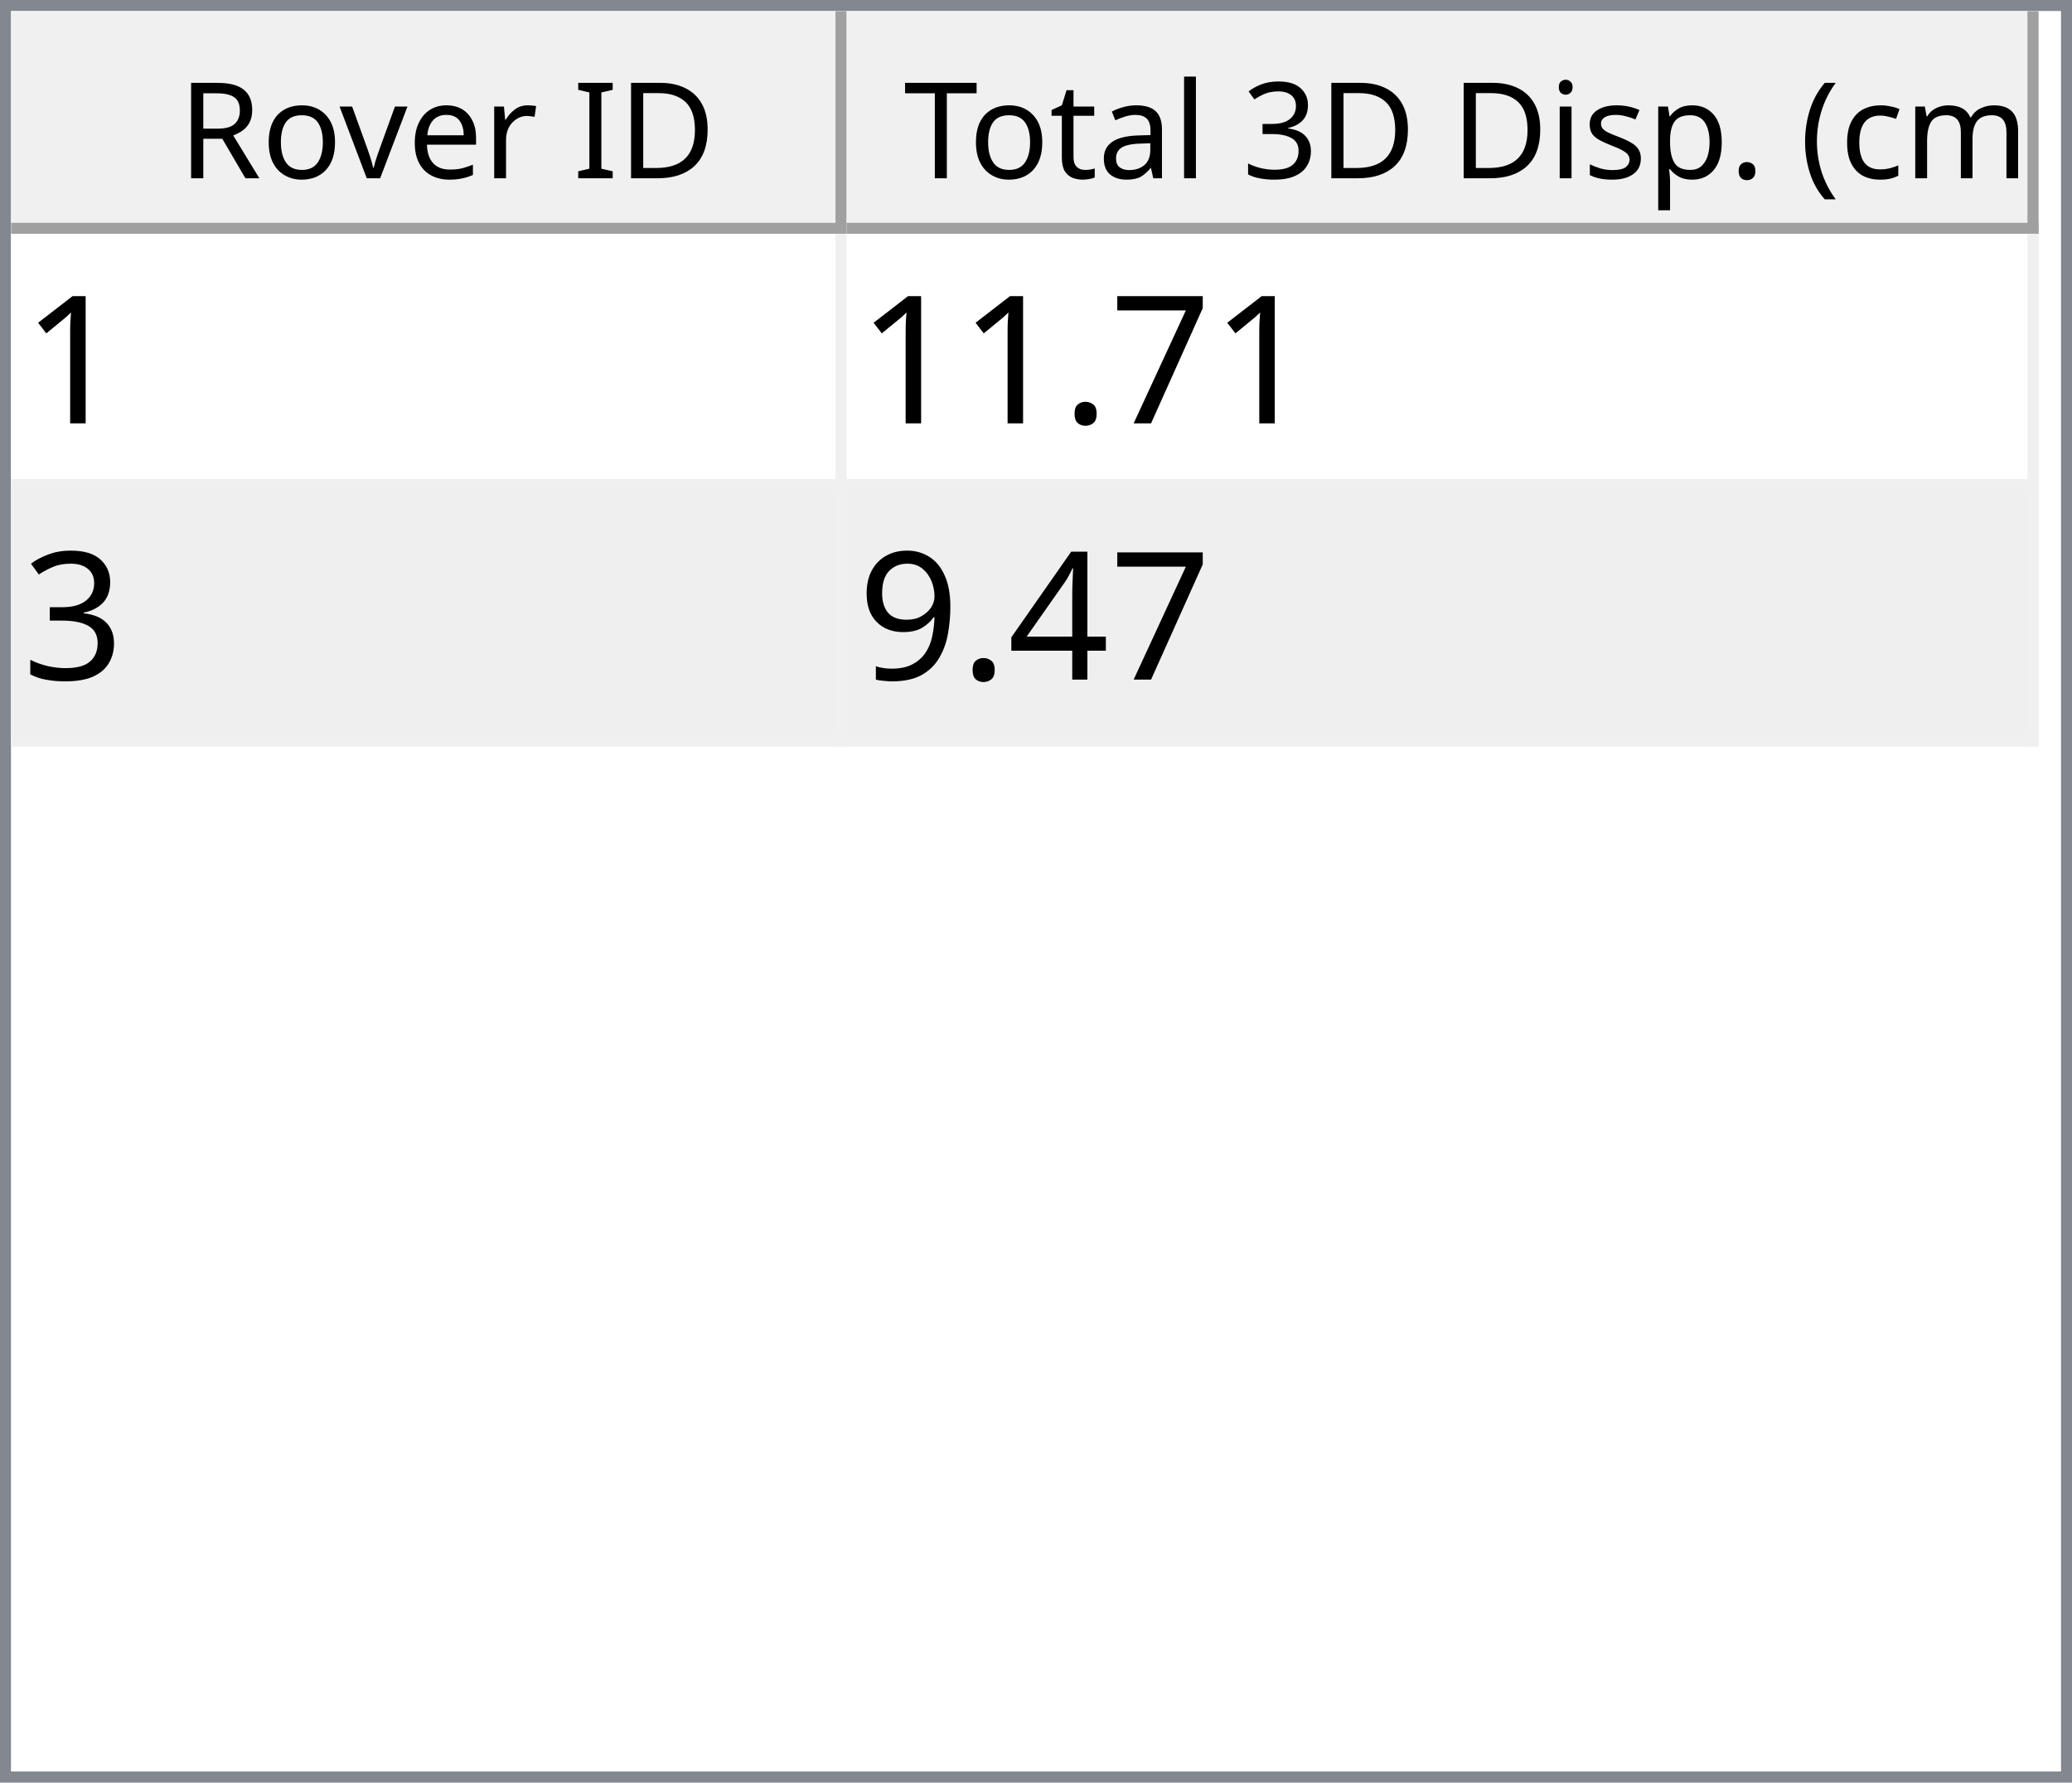
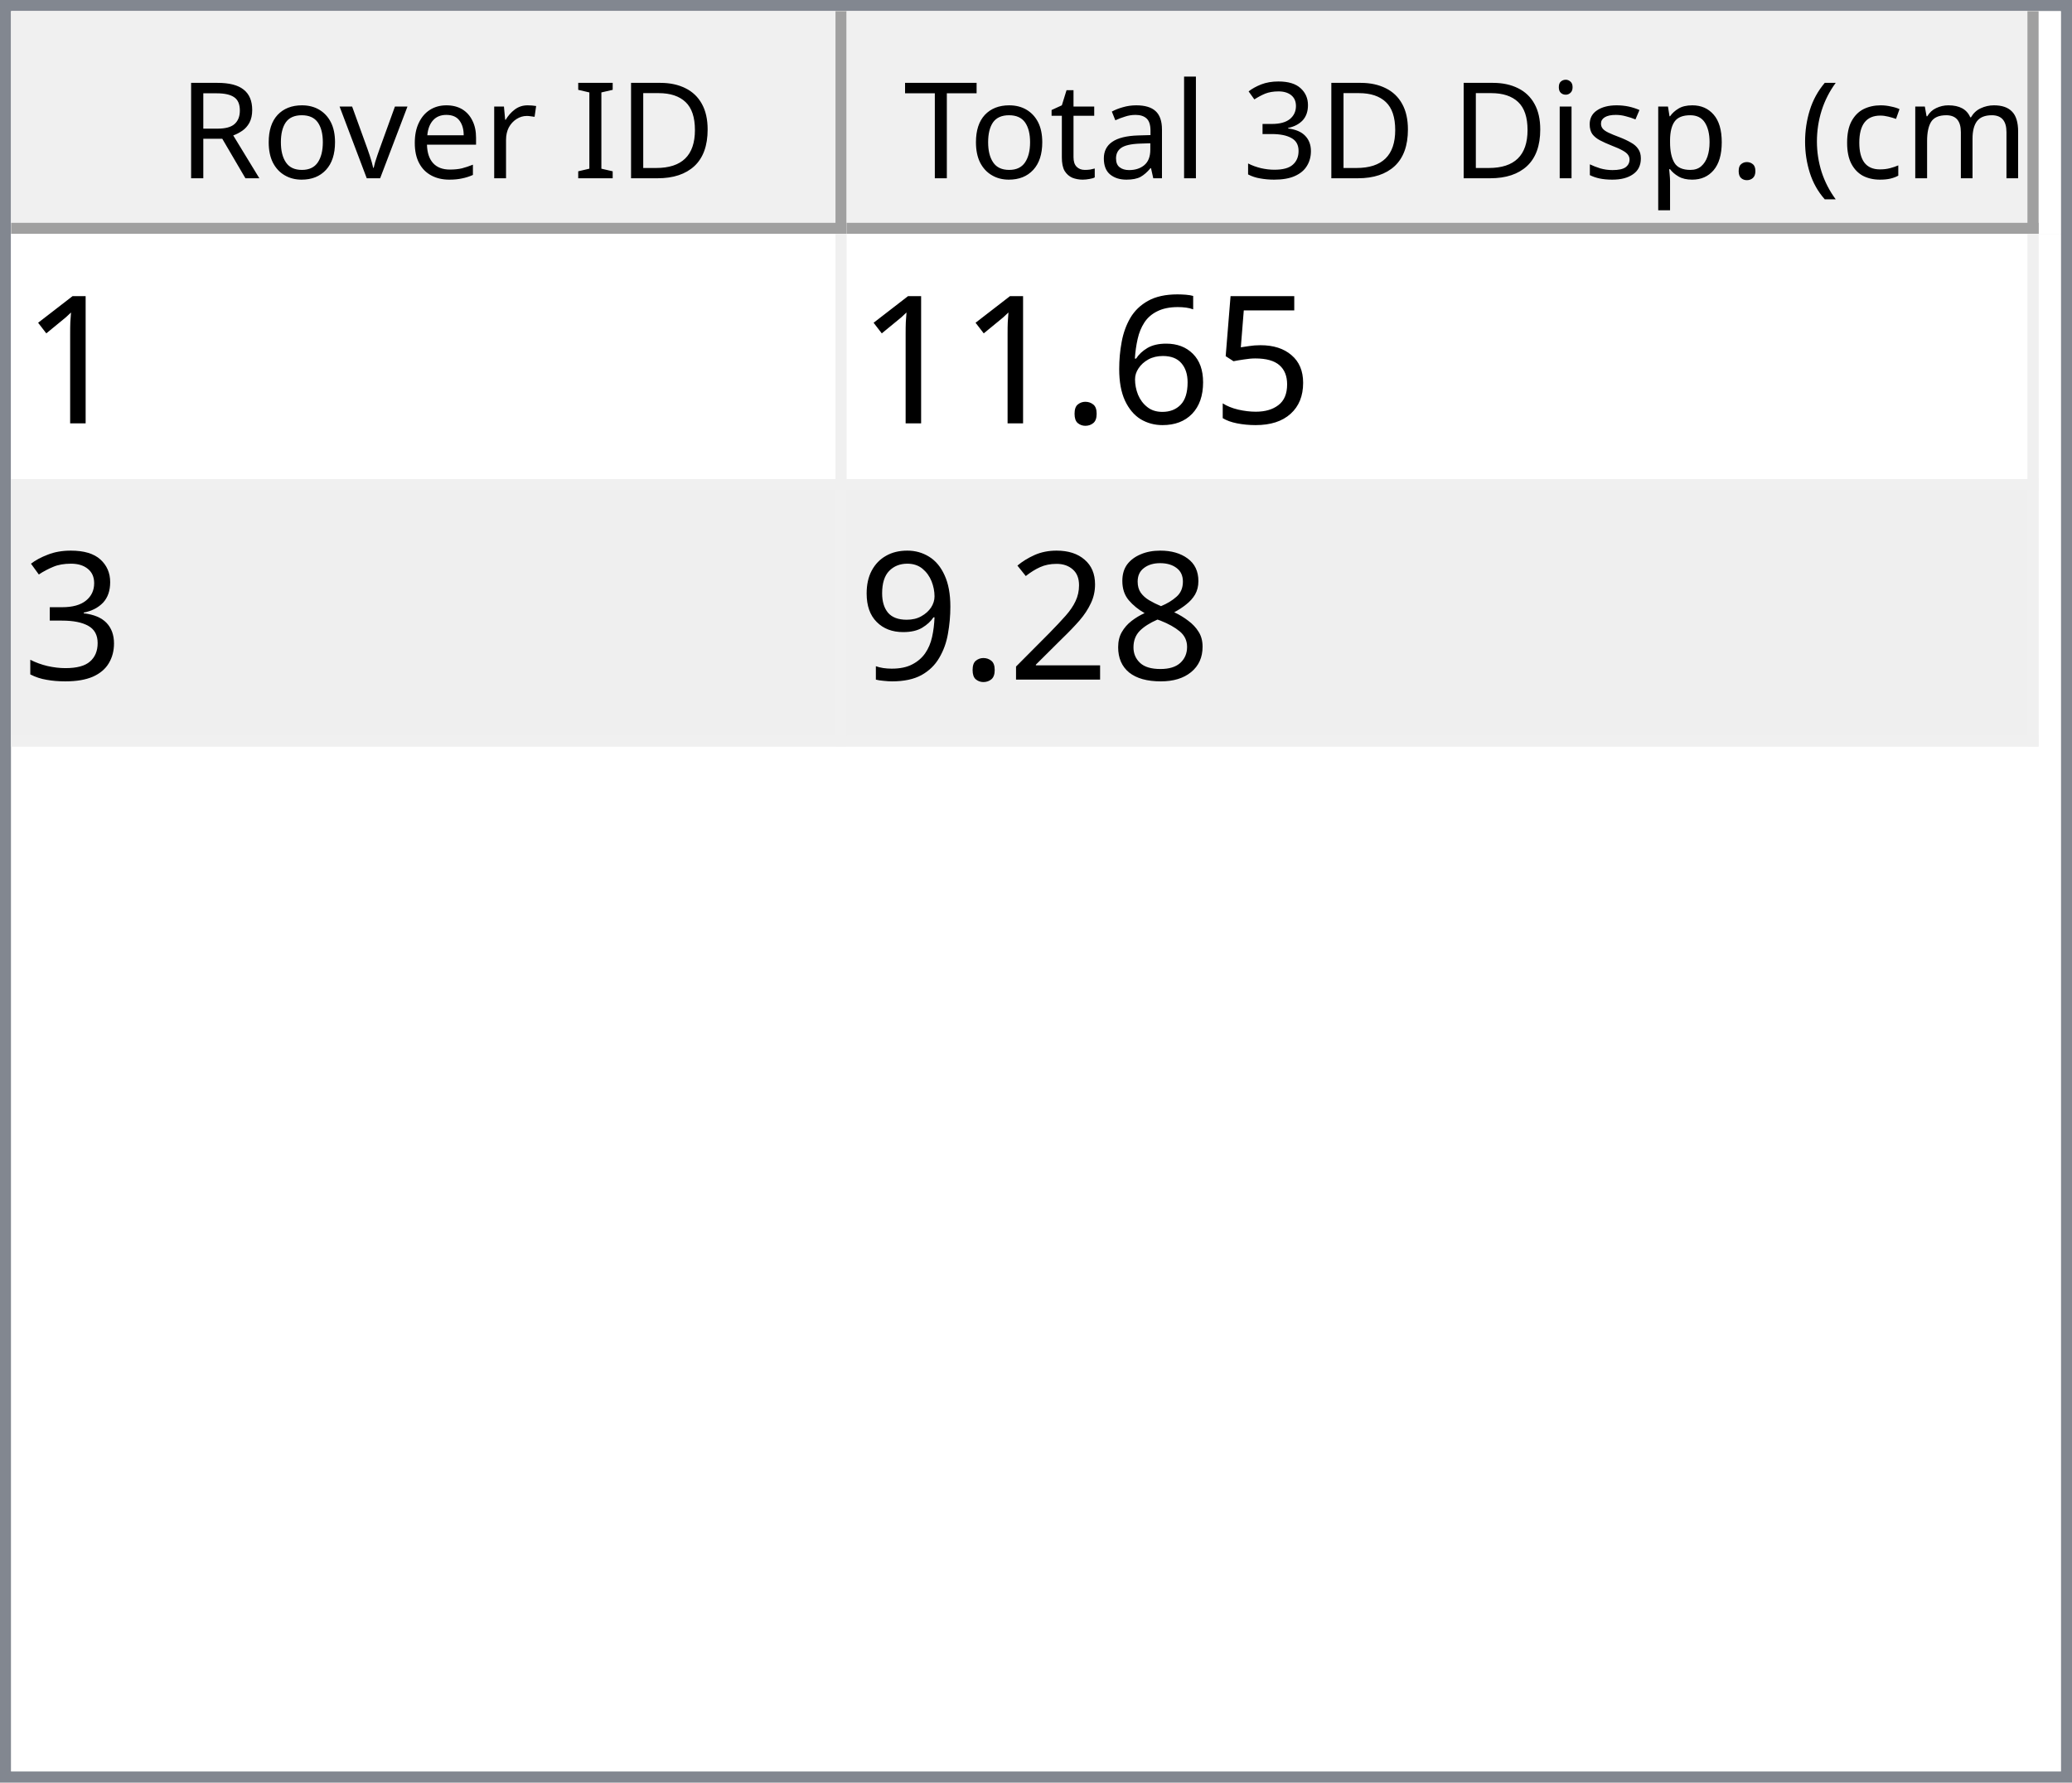
<svg xmlns="http://www.w3.org/2000/svg" style="fill-opacity:1; color-rendering:auto; color-interpolation:auto; text-rendering:auto; stroke:black; stroke-linecap:square; stroke-miterlimit:10; shape-rendering:auto; stroke-opacity:1; fill:black; stroke-dasharray:none; font-weight:normal; stroke-width:1; font-family:'Dialog'; font-style:normal; stroke-linejoin:miter; font-size:12px; stroke-dashoffset:0; image-rendering:auto;" width="186" height="160">
  <defs id="genericDefs" />
  <g>
    <defs id="defs1">
      <clipPath clipPathUnits="userSpaceOnUse" id="clipPath1">
        <path d="M0 0 L186 0 L186 160 L0 160 L0 0 Z" />
      </clipPath>
      <clipPath clipPathUnits="userSpaceOnUse" id="clipPath2">
        <path d="M0 0 L0 160 L186 160 L186 0 Z" />
      </clipPath>
      <clipPath clipPathUnits="userSpaceOnUse" id="clipPath3">
        <path d="M0 0 L0 20 L184 20 L184 0 Z" />
      </clipPath>
      <clipPath clipPathUnits="userSpaceOnUse" id="clipPath4">
        <path d="M0 0 L0 20 L75 20 L75 0 Z" />
      </clipPath>
      <clipPath clipPathUnits="userSpaceOnUse" id="clipPath5">
        <path d="M1 1 L1 19 L74 19 L74 1 Z" />
      </clipPath>
      <clipPath clipPathUnits="userSpaceOnUse" id="clipPath6">
        <path d="M0 0 L0 18 L73 18 L73 0 Z" />
      </clipPath>
      <clipPath clipPathUnits="userSpaceOnUse" id="clipPath7">
        <path d="M-0.5 -0.5 L-0.5 19.5 L74.5 19.5 L74.5 -0.5 Z" />
      </clipPath>
      <clipPath clipPathUnits="userSpaceOnUse" id="clipPath8">
        <path d="M0 0 L0 20 L107 20 L107 0 Z" />
      </clipPath>
      <clipPath clipPathUnits="userSpaceOnUse" id="clipPath9">
        <path d="M1 1 L1 19 L106 19 L106 1 Z" />
      </clipPath>
      <clipPath clipPathUnits="userSpaceOnUse" id="clipPath10">
        <path d="M0 0 L0 18 L105 18 L105 0 Z" />
      </clipPath>
      <clipPath clipPathUnits="userSpaceOnUse" id="clipPath11">
        <path d="M-0.5 -0.5 L-0.5 19.5 L106.5 19.5 L106.5 -0.5 Z" />
      </clipPath>
      <clipPath clipPathUnits="userSpaceOnUse" id="clipPath12">
        <path d="M0 0 L0 138 L184 138 L184 0 Z" />
      </clipPath>
      <clipPath clipPathUnits="userSpaceOnUse" id="clipPath13">
        <path d="M0 0 L0 46 L182 46 L182 0 Z" />
      </clipPath>
      <clipPath clipPathUnits="userSpaceOnUse" id="clipPath14">
        <path d="M-0.5 -0.5 L-0.5 45.5 L181.5 45.5 L181.5 -0.5 Z" />
      </clipPath>
      <clipPath clipPathUnits="userSpaceOnUse" id="clipPath15">
        <path d="M0 0 L0 22 L74 22 L74 0 Z" />
      </clipPath>
      <clipPath clipPathUnits="userSpaceOnUse" id="clipPath16">
        <path d="M0 0 L0 22 L106 22 L106 0 Z" />
      </clipPath>
      <font horiz-adv-x="64.551" id="font1">
        <font-face ascent="107.91" descent="25.098" units-per-em="100" style="font-style:normal; font-family:Segoe UI; font-weight:normal;" />
        <missing-glyph horiz-adv-x="64.551" d="M8.109 0 L8.109 68.266 L56.453 68.266 L56.453 0 L8.109 0 ZM15.328 7.234 L49.219 7.234 L49.219 61.031 L15.328 61.031 L15.328 7.234 Z" />
        <glyph unicode="D" horiz-adv-x="70.117" d="M9.188 0 L9.188 70.016 L28.516 70.016 Q65.531 70.016 65.531 35.891 Q65.531 19.672 55.25 9.836 Q44.969 0 27.734 0 L9.188 0 ZM17.391 62.594 L17.391 7.422 L27.828 7.422 Q41.609 7.422 49.273 14.797 Q56.938 22.172 56.938 35.688 Q56.938 62.594 28.328 62.594 L17.391 62.594 Z" />
        <glyph unicode="I" horiz-adv-x="26.611" d="M17.391 0 L9.188 0 L9.188 70.016 L17.391 70.016 L17.391 0 Z" />
        <glyph unicode=" " horiz-adv-x="27.393" d="" />
        <glyph unicode="r" horiz-adv-x="34.766" d="M34.188 41.891 Q32.078 43.5 28.125 43.5 Q23 43.5 19.555 38.672 Q16.109 33.844 16.109 25.484 L16.109 0 L8.109 0 L8.109 50 L16.109 50 L16.109 39.703 L16.312 39.703 Q18.016 44.969 21.531 47.922 Q25.047 50.875 29.391 50.875 Q32.516 50.875 34.188 50.203 L34.188 41.891 Z" />
        <glyph unicode="e" horiz-adv-x="52.295" d="M48.297 23 L12.984 23 Q13.188 14.656 17.484 10.109 Q21.781 5.562 29.297 5.562 Q37.75 5.562 44.828 11.141 L44.828 3.609 Q38.234 -1.172 27.391 -1.172 Q16.797 -1.172 10.742 5.641 Q4.688 12.453 4.688 24.812 Q4.688 36.469 11.305 43.82 Q17.922 51.172 27.734 51.172 Q37.547 51.172 42.922 44.828 Q48.297 38.484 48.297 27.203 L48.297 23 ZM40.094 29.781 Q40.047 36.719 36.75 40.578 Q33.453 44.438 27.594 44.438 Q21.922 44.438 17.969 40.383 Q14.016 36.328 13.094 29.781 L40.094 29.781 Z" />
        <glyph unicode="v" horiz-adv-x="47.9" d="M47.406 50 L27.484 0 L19.625 0 L0.688 50 L9.469 50 L22.172 13.672 Q23.578 9.672 23.922 6.688 L24.125 6.688 Q24.609 10.453 25.688 13.484 L38.969 50 L47.406 50 Z" />
        <glyph unicode="o" horiz-adv-x="58.594" d="M29 -1.172 Q17.922 -1.172 11.305 5.836 Q4.688 12.844 4.688 24.422 Q4.688 37.016 11.57 44.094 Q18.453 51.172 30.172 51.172 Q41.359 51.172 47.633 44.289 Q53.906 37.406 53.906 25.203 Q53.906 13.234 47.141 6.031 Q40.375 -1.172 29 -1.172 ZM29.594 44.438 Q21.875 44.438 17.383 39.188 Q12.891 33.938 12.891 24.703 Q12.891 15.828 17.43 10.695 Q21.969 5.562 29.594 5.562 Q37.359 5.562 41.531 10.594 Q45.703 15.625 45.703 24.906 Q45.703 34.281 41.531 39.359 Q37.359 44.438 29.594 44.438 Z" />
        <glyph unicode="R" horiz-adv-x="59.814" d="M59.375 0 L49.609 0 L37.891 19.625 Q36.281 22.359 34.766 24.289 Q33.25 26.219 31.664 27.438 Q30.078 28.656 28.25 29.219 Q26.422 29.781 24.125 29.781 L17.391 29.781 L17.391 0 L9.188 0 L9.188 70.016 L30.078 70.016 Q34.672 70.016 38.555 68.867 Q42.438 67.719 45.289 65.375 Q48.141 63.031 49.758 59.547 Q51.375 56.062 51.375 51.375 Q51.375 47.703 50.273 44.656 Q49.172 41.609 47.148 39.211 Q45.125 36.812 42.266 35.133 Q39.406 33.453 35.844 32.516 L35.844 32.328 Q37.594 31.547 38.891 30.547 Q40.188 29.547 41.359 28.18 Q42.531 26.812 43.68 25.078 Q44.828 23.344 46.234 21.047 L59.375 0 ZM17.391 62.594 L17.391 37.203 L28.516 37.203 Q31.594 37.203 34.203 38.133 Q36.812 39.062 38.719 40.797 Q40.625 42.531 41.703 45.047 Q42.781 47.562 42.781 50.688 Q42.781 56.297 39.141 59.445 Q35.5 62.594 28.609 62.594 L17.391 62.594 Z" />
        <glyph unicode=")" horiz-adv-x="30.176" d="M8.297 -15.922 L1.172 -15.922 Q16.406 2.344 16.406 26.812 Q16.406 51.469 1.078 70.016 L8.297 70.016 Q23.531 52.156 23.531 26.703 Q23.531 1.375 8.297 -15.922 Z" />
        <glyph unicode="m" horiz-adv-x="86.133" d="M79.109 0 L71.094 0 L71.094 28.719 Q71.094 37.016 68.531 40.727 Q65.969 44.438 59.906 44.438 Q54.781 44.438 51.195 39.75 Q47.609 35.062 47.609 28.516 L47.609 0 L39.594 0 L39.594 29.688 Q39.594 44.438 28.219 44.438 Q22.953 44.438 19.531 40.016 Q16.109 35.594 16.109 28.516 L16.109 0 L8.109 0 L8.109 50 L16.109 50 L16.109 42.094 L16.312 42.094 Q21.625 51.172 31.844 51.172 Q36.969 51.172 40.773 48.312 Q44.578 45.453 46 40.828 Q51.562 51.172 62.594 51.172 Q79.109 51.172 79.109 30.812 L79.109 0 Z" />
        <glyph unicode="c" horiz-adv-x="46.191" d="M42.188 2.297 Q36.422 -1.172 28.516 -1.172 Q17.828 -1.172 11.258 5.789 Q4.688 12.75 4.688 23.828 Q4.688 36.188 11.766 43.68 Q18.844 51.172 30.672 51.172 Q37.25 51.172 42.281 48.734 L42.281 40.531 Q36.719 44.438 30.375 44.438 Q22.703 44.438 17.797 38.945 Q12.891 33.453 12.891 24.516 Q12.891 15.719 17.508 10.641 Q22.125 5.562 29.891 5.562 Q36.422 5.562 42.188 9.906 L42.188 2.297 Z" />
        <glyph unicode="(" horiz-adv-x="30.176" d="M29.109 -15.922 L21.969 -15.922 Q6.844 1.375 6.844 26.703 Q6.844 52.156 21.969 70.016 L29.203 70.016 Q13.875 51.469 13.875 26.812 Q13.875 2.344 29.109 -15.922 Z" />
        <glyph unicode="." horiz-adv-x="21.68" d="M10.891 -1.078 Q8.641 -1.078 7.055 0.539 Q5.469 2.156 5.469 4.391 Q5.469 6.641 7.055 8.273 Q8.641 9.906 10.891 9.906 Q13.188 9.906 14.797 8.273 Q16.406 6.641 16.406 4.391 Q16.406 2.156 14.797 0.539 Q13.188 -1.078 10.891 -1.078 Z" />
        <glyph unicode="p" horiz-adv-x="58.789" d="M16.312 7.234 L16.109 7.234 L16.109 -23 L8.109 -23 L8.109 50 L16.109 50 L16.109 41.219 L16.312 41.219 Q22.219 51.172 33.594 51.172 Q43.266 51.172 48.688 44.461 Q54.109 37.75 54.109 26.469 Q54.109 13.922 48 6.375 Q41.891 -1.172 31.297 -1.172 Q21.578 -1.172 16.312 7.234 ZM16.109 27.391 L16.109 20.406 Q16.109 14.203 20.141 9.883 Q24.172 5.562 30.375 5.562 Q37.641 5.562 41.773 11.133 Q45.906 16.703 45.906 26.609 Q45.906 34.969 42.047 39.703 Q38.188 44.438 31.594 44.438 Q24.609 44.438 20.359 39.578 Q16.109 34.719 16.109 27.391 Z" />
        <glyph unicode="s" horiz-adv-x="42.432" d="M5.078 1.812 L5.078 10.406 Q11.625 5.562 19.484 5.562 Q30.031 5.562 30.031 12.594 Q30.031 14.594 29.125 15.992 Q28.219 17.391 26.68 18.461 Q25.141 19.531 23.07 20.383 Q21 21.234 18.609 22.172 Q15.281 23.484 12.766 24.828 Q10.25 26.172 8.57 27.859 Q6.891 29.547 6.031 31.695 Q5.172 33.844 5.172 36.719 Q5.172 40.234 6.789 42.945 Q8.406 45.656 11.086 47.484 Q13.766 49.312 17.211 50.242 Q20.656 51.172 24.312 51.172 Q30.812 51.172 35.938 48.922 L35.938 40.828 Q30.422 44.438 23.25 44.438 Q21 44.438 19.195 43.922 Q17.391 43.406 16.094 42.477 Q14.797 41.547 14.086 40.258 Q13.375 38.969 13.375 37.406 Q13.375 35.453 14.086 34.133 Q14.797 32.812 16.164 31.789 Q17.531 30.766 19.484 29.938 Q21.438 29.109 23.922 28.125 Q27.25 26.859 29.883 25.516 Q32.516 24.172 34.375 22.484 Q36.234 20.797 37.234 18.602 Q38.234 16.406 38.234 13.375 Q38.234 9.672 36.602 6.938 Q34.969 4.203 32.234 2.398 Q29.5 0.594 25.93 -0.289 Q22.359 -1.172 18.453 -1.172 Q10.75 -1.172 5.078 1.812 Z" />
        <glyph unicode="i" horiz-adv-x="24.219" d="M12.203 62.703 Q10.062 62.703 8.547 64.164 Q7.031 65.625 7.031 67.875 Q7.031 70.125 8.547 71.609 Q10.062 73.094 12.203 73.094 Q14.406 73.094 15.945 71.609 Q17.484 70.125 17.484 67.875 Q17.484 65.719 15.945 64.211 Q14.406 62.703 12.203 62.703 ZM16.109 0 L8.109 0 L8.109 50 L16.109 50 L16.109 0 Z" />
        <glyph unicode="3" horiz-adv-x="53.906" d="M46.531 19.828 Q46.531 15.094 44.75 11.211 Q42.969 7.328 39.719 4.57 Q36.469 1.812 31.93 0.297 Q27.391 -1.219 21.922 -1.219 Q11.922 -1.219 6 2.594 L6 11.188 Q13.094 5.609 22.219 5.609 Q25.875 5.609 28.828 6.539 Q31.781 7.469 33.906 9.227 Q36.031 10.984 37.18 13.477 Q38.328 15.969 38.328 19.094 Q38.328 32.812 18.797 32.812 L12.984 32.812 L12.984 39.594 L18.5 39.594 Q35.797 39.594 35.797 52.484 Q35.797 64.406 22.609 64.406 Q15.188 64.406 8.688 59.422 L8.688 67.188 Q15.375 71.188 24.609 71.188 Q29 71.188 32.57 69.969 Q36.141 68.75 38.68 66.555 Q41.219 64.359 42.609 61.281 Q44 58.203 44 54.5 Q44 40.672 30.031 36.719 L30.031 36.531 Q33.594 36.141 36.625 34.797 Q39.656 33.453 41.852 31.305 Q44.047 29.156 45.289 26.25 Q46.531 23.344 46.531 19.828 Z" />
        <glyph unicode="l" horiz-adv-x="24.219" d="M16.109 0 L8.109 0 L8.109 74.031 L16.109 74.031 L16.109 0 Z" />
        <glyph unicode="a" horiz-adv-x="50.879" d="M43.891 0 L35.891 0 L35.891 7.812 L35.688 7.812 Q30.469 -1.172 20.312 -1.172 Q12.844 -1.172 8.617 2.781 Q4.391 6.734 4.391 13.281 Q4.391 27.297 20.906 29.594 L35.891 31.688 Q35.891 44.438 25.594 44.438 Q16.547 44.438 9.281 38.281 L9.281 46.484 Q16.656 51.172 26.266 51.172 Q43.891 51.172 43.891 32.516 L43.891 0 ZM35.891 25.297 L23.828 23.641 Q18.266 22.859 15.43 20.875 Q12.594 18.891 12.594 13.875 Q12.594 10.203 15.211 7.883 Q17.828 5.562 22.172 5.562 Q28.125 5.562 32.008 9.742 Q35.891 13.922 35.891 20.312 L35.891 25.297 Z" />
        <glyph unicode="t" horiz-adv-x="33.887" d="M31.297 0.484 Q28.469 -1.078 23.828 -1.078 Q10.688 -1.078 10.688 13.578 L10.688 43.172 L2.094 43.172 L2.094 50 L10.688 50 L10.688 62.203 L18.703 64.797 L18.703 50 L31.297 50 L31.297 43.172 L18.703 43.172 L18.703 14.984 Q18.703 9.969 20.414 7.82 Q22.125 5.672 26.078 5.672 Q29.109 5.672 31.297 7.328 L31.297 0.484 Z" />
        <glyph unicode="T" horiz-adv-x="52.393" d="M50.594 62.594 L30.375 62.594 L30.375 0 L22.172 0 L22.172 62.594 L2 62.594 L2 70.016 L50.594 70.016 L50.594 62.594 Z" />
      </font>
      <font horiz-adv-x="75.0" id="font2">
        <font-face ascent="100.537" descent="21.973" units-per-em="100" style="font-style:normal; font-family:sans-serif; font-weight:normal;" />
        <missing-glyph horiz-adv-x="75.0" d="M12.5 0 L12.5 62.5 L62.5 62.5 L62.5 0 L12.5 0 ZM14.062 1.562 L60.938 1.562 L60.938 60.938 L14.062 60.938 L14.062 1.562 Z" />
        <glyph unicode="1" horiz-adv-x="55.615" d="M37.25 0 L28.469 0 L28.469 56 Q25.297 52.984 20.141 49.953 Q14.984 46.922 10.891 45.406 L10.891 53.906 Q18.266 57.375 23.781 62.305 Q29.297 67.234 31.594 71.875 L37.25 71.875 L37.25 0 Z" />
-         <glyph unicode="7" horiz-adv-x="55.615" d="M4.734 62.203 L4.734 70.656 L51.078 70.656 L51.078 63.812 Q44.234 56.547 37.523 44.484 Q30.812 32.422 27.156 19.672 Q24.516 10.688 23.781 0 L14.75 0 Q14.891 8.453 18.062 20.414 Q21.234 32.375 27.172 43.484 Q33.109 54.594 39.797 62.203 L4.734 62.203 Z" />
+         <glyph unicode="5" horiz-adv-x="55.615" d="M4.156 18.75 L13.375 19.531 Q14.406 12.797 18.141 9.398 Q21.875 6 27.156 6 Q33.5 6 37.891 10.789 Q42.281 15.578 42.281 23.484 Q42.281 31 38.062 35.352 Q33.844 39.703 27 39.703 Q22.75 39.703 19.336 37.773 Q15.922 35.844 13.969 32.766 L5.719 33.844 L12.641 70.609 L48.25 70.609 L48.25 62.203 L19.672 62.203 L15.828 42.969 Q22.266 47.469 29.344 47.469 Q38.719 47.469 45.164 40.969 Q51.609 34.469 51.609 24.266 Q51.609 14.547 45.953 7.469 Q39.062 -1.219 27.156 -1.219 Q17.391 -1.219 11.211 4.25 Q5.031 9.719 4.156 18.75 Z" />
+         <glyph unicode="6" horiz-adv-x="55.615" d="M49.75 54.047 L41.016 53.375 Q39.844 58.547 37.703 60.891 Q34.125 64.656 28.906 64.656 Q24.703 64.656 21.531 62.312 Q17.391 59.281 14.992 53.469 Q12.594 47.656 12.5 36.922 Q15.672 41.75 20.266 44.094 Q24.859 46.438 29.891 46.438 Q38.672 46.438 44.852 39.969 Q51.031 33.5 51.031 23.25 Q51.031 16.5 48.125 10.719 Q45.219 4.938 40.141 1.859 Q35.062 -1.219 28.609 -1.219 Q17.625 -1.219 10.695 6.859 Q3.766 14.938 3.766 33.5 Q3.766 54.25 11.422 63.672 Q18.109 71.875 29.438 71.875 Q37.891 71.875 43.289 67.141 Q48.688 62.406 49.75 54.047 ZM13.875 23.188 Q13.875 18.656 15.797 14.508 Q17.719 10.359 21.188 8.18 Q24.656 6 28.469 6 Q34.031 6 38.039 10.492 Q42.047 14.984 42.047 22.703 Q42.047 30.125 38.086 34.398 Q34.125 38.672 28.125 38.672 Q22.172 38.672 18.023 34.398 Q13.875 30.125 13.875 23.188 Z" />
        <glyph unicode="." horiz-adv-x="27.783" d="M9.078 0 L9.078 10.016 L19.094 10.016 L19.094 0 L9.078 0 Z" />
        <glyph unicode="3" horiz-adv-x="55.615" d="M4.203 18.891 L12.984 20.062 Q14.5 12.594 18.141 9.297 Q21.781 6 27 6 Q33.203 6 37.477 10.297 Q41.75 14.594 41.75 20.953 Q41.75 27 37.797 30.93 Q33.844 34.859 27.734 34.859 Q25.25 34.859 21.531 33.891 L22.516 41.609 Q23.391 41.5 23.922 41.5 Q29.547 41.5 34.039 44.43 Q38.531 47.359 38.531 53.469 Q38.531 58.297 35.258 61.477 Q31.984 64.656 26.812 64.656 Q21.688 64.656 18.266 61.43 Q14.844 58.203 13.875 51.766 L5.078 53.328 Q6.688 62.156 12.398 67.016 Q18.109 71.875 26.609 71.875 Q32.469 71.875 37.398 69.359 Q42.328 66.844 44.945 62.5 Q47.562 58.156 47.562 53.266 Q47.562 48.641 45.07 44.828 Q42.578 41.016 37.703 38.766 Q44.047 37.312 47.562 32.695 Q51.078 28.078 51.078 21.141 Q51.078 11.766 44.242 5.25 Q37.406 -1.266 26.953 -1.266 Q17.531 -1.266 11.305 4.352 Q5.078 9.969 4.203 18.891 Z" />
-         <glyph unicode="4" horiz-adv-x="55.615" d="M32.328 0 L32.328 17.141 L1.266 17.141 L1.266 25.203 L33.938 71.578 L41.109 71.578 L41.109 25.203 L50.781 25.203 L50.781 17.141 L41.109 17.141 L41.109 0 L32.328 0 ZM32.328 25.203 L32.328 57.469 L9.906 25.203 L32.328 25.203 Z" />
+         <glyph unicode="8" horiz-adv-x="55.615" d="M17.672 38.812 Q12.203 40.828 9.57 44.539 Q6.938 48.25 6.938 53.422 Q6.938 61.234 12.555 66.555 Q18.172 71.875 27.484 71.875 Q36.859 71.875 42.578 66.43 Q48.297 60.984 48.297 53.172 Q48.297 48.188 45.68 44.508 Q43.062 40.828 37.75 38.812 Q44.344 36.672 47.781 31.883 Q51.219 27.094 51.219 20.453 Q51.219 11.281 44.727 5.031 Q38.234 -1.219 27.641 -1.219 Q17.047 -1.219 10.547 5.055 Q4.047 11.328 4.047 20.703 Q4.047 27.688 7.594 32.398 Q11.141 37.109 17.672 38.812 ZM15.922 53.719 Q15.922 48.641 19.195 45.414 Q22.469 42.188 27.688 42.188 Q32.766 42.188 36.016 45.383 Q39.266 48.578 39.266 53.219 Q39.266 58.062 35.914 61.359 Q32.562 64.656 27.594 64.656 Q22.562 64.656 19.242 61.43 Q15.922 58.203 15.922 53.719 ZM13.094 20.656 Q13.094 16.891 14.875 13.375 Q16.656 9.859 20.172 7.93 Q23.688 6 27.734 6 Q34.031 6 38.133 10.055 Q42.234 14.109 42.234 20.359 Q42.234 26.703 38.016 30.859 Q33.797 35.016 27.438 35.016 Q21.234 35.016 17.164 30.914 Q13.094 26.812 13.094 20.656 Z" />
+         <glyph unicode="2" horiz-adv-x="55.615" d="M50.344 8.453 L50.344 0 L3.031 0 Q2.938 3.172 4.047 6.109 Q5.859 10.938 9.836 15.625 Q13.812 20.312 21.344 26.469 Q33.016 36.031 37.117 41.625 Q41.219 47.219 41.219 52.203 Q41.219 57.422 37.477 61.008 Q33.734 64.594 27.734 64.594 Q21.391 64.594 17.578 60.789 Q13.766 56.984 13.719 50.25 L4.688 51.172 Q5.609 61.281 11.664 66.578 Q17.719 71.875 27.938 71.875 Q38.234 71.875 44.242 66.164 Q50.25 60.453 50.25 52 Q50.25 47.703 48.492 43.555 Q46.734 39.406 42.656 34.812 Q38.578 30.219 29.109 22.219 Q21.188 15.578 18.945 13.211 Q16.703 10.844 15.234 8.453 L50.344 8.453 Z" />
        <glyph unicode="9" horiz-adv-x="55.615" d="M5.469 16.547 L13.922 17.328 Q14.984 11.375 18.016 8.688 Q21.047 6 25.781 6 Q29.828 6 32.883 7.859 Q35.938 9.719 37.891 12.82 Q39.844 15.922 41.164 21.195 Q42.484 26.469 42.484 31.938 Q42.484 32.516 42.438 33.688 Q39.797 29.5 35.234 26.883 Q30.672 24.266 25.344 24.266 Q16.453 24.266 10.305 30.711 Q4.156 37.156 4.156 47.703 Q4.156 58.594 10.578 65.234 Q17 71.875 26.656 71.875 Q33.641 71.875 39.43 68.117 Q45.219 64.359 48.219 57.398 Q51.219 50.438 51.219 37.25 Q51.219 23.531 48.242 15.406 Q45.266 7.281 39.383 3.031 Q33.5 -1.219 25.594 -1.219 Q17.188 -1.219 11.867 3.445 Q6.547 8.109 5.469 16.547 ZM41.453 48.141 Q41.453 55.719 37.43 60.156 Q33.406 64.594 27.734 64.594 Q21.875 64.594 17.531 59.812 Q13.188 55.031 13.188 47.406 Q13.188 40.578 17.312 36.305 Q21.438 32.031 27.484 32.031 Q33.594 32.031 37.523 36.305 Q41.453 40.578 41.453 48.141 Z" />
      </font>
    </defs>
    <g style="fill:white; stroke:white;">
      <rect x="0" y="0" width="186" style="clip-path:url(#clipPath1); stroke:none;" height="160" />
    </g>
    <g style="fill:white; text-rendering:optimizeSpeed; color-rendering:optimizeSpeed; image-rendering:optimizeSpeed; shape-rendering:crispEdges; stroke:white; color-interpolation:sRGB;">
      <rect x="0" width="186" height="160" y="0" style="stroke:none;" />
      <path style="stroke:none;" d="M0 160 L186 160 L186 0 L0 0 Z" />
    </g>
    <g style="fill:rgb(240,240,240); font-family:'Segoe UI'; stroke:rgb(240,240,240);">
      <rect x="0" y="0" width="186" style="clip-path:url(#clipPath2); stroke:none;" height="160" />
    </g>
    <g style="fill:rgb(130,135,144); font-family:'Segoe UI'; stroke:rgb(130,135,144);">
      <path d="M0 0 L186 0 L186 160 L0 160 L0 0 ZM1 1 L185 1 L185 159 L1 159 L1 1 Z" style="fill-rule:evenodd; clip-path:url(#clipPath2); stroke:none;" />
    </g>
    <g style="fill:white; font-family:'Segoe UI'; stroke:white;" transform="translate(1,1)">
      <rect x="0" y="0" width="184" style="clip-path:url(#clipPath3); stroke:none;" height="20" />
    </g>
    <g style="fill:rgb(240,240,240); font-family:'Segoe UI'; stroke:rgb(240,240,240);" transform="translate(1,1)">
      <rect x="0" y="0" width="75" style="clip-path:url(#clipPath4); stroke:none;" height="20" />
    </g>
    <g style="font-family:'Segoe UI';" transform="translate(2,2)">
      <text x="14" xml:space="preserve" y="14" style="clip-path:url(#clipPath6); stroke:none;">Rover ID</text>
    </g>
    <g style="fill:rgb(160,160,160); font-family:'Segoe UI'; stroke:rgb(160,160,160); stroke-linejoin:bevel;" transform="translate(1.5,1.5)">
      <line x1="74" x2="74" y1="0" style="fill:none; clip-path:url(#clipPath7);" y2="19" />
    </g>
    <g style="fill:rgb(160,160,160); font-family:'Segoe UI'; stroke:rgb(160,160,160); stroke-linejoin:bevel;" transform="matrix(1,0,0,1,1,1) translate(0.5,0.5)">
      <line x1="0" x2="74" y1="19" style="fill:none; clip-path:url(#clipPath7);" y2="19" />
    </g>
    <g style="fill:rgb(240,240,240); font-family:'Segoe UI'; stroke:rgb(240,240,240);" transform="translate(76,1)">
      <rect x="0" y="0" width="107" style="clip-path:url(#clipPath8); stroke:none;" height="20" />
    </g>
    <g style="font-family:'Segoe UI';" transform="translate(77,2)">
      <text x="1" xml:space="preserve" y="14" style="clip-path:url(#clipPath10); stroke:none;"> Total 3D Disp. (cm)</text>
    </g>
    <g style="fill:rgb(160,160,160); font-family:'Segoe UI'; stroke:rgb(160,160,160); stroke-linejoin:bevel;" transform="translate(76.5,1.5)">
      <line x1="106" x2="106" y1="0" style="fill:none; clip-path:url(#clipPath11);" y2="19" />
    </g>
    <g style="fill:rgb(160,160,160); font-family:'Segoe UI'; stroke:rgb(160,160,160); stroke-linejoin:bevel;" transform="matrix(1,0,0,1,76,1) translate(0.5,0.5)">
      <line x1="0" x2="106" y1="19" style="fill:none; clip-path:url(#clipPath11);" y2="19" />
    </g>
    <g style="fill:white; font-family:'Segoe UI'; stroke:white;" transform="translate(1,21)">
      <rect x="0" y="0" width="184" style="clip-path:url(#clipPath12); stroke:none;" height="138" />
    </g>
    <g style="fill:rgb(240,240,240); font-size:16px; font-family:sans-serif; stroke:rgb(240,240,240);" transform="translate(1,21)">
      <rect x="0" y="0" width="182" style="clip-path:url(#clipPath13); stroke:none;" height="46" />
      <line transform="translate(0.5,0.5)" x1="0" x2="181" y1="22" style="clip-path:url(#clipPath14); fill:none; stroke-linejoin:bevel;" y2="22" />
    </g>
    <g transform="matrix(1,0,0,1,1,21) translate(0.5,0.5)" style="fill:rgb(240,240,240); font-size:16px; font-family:sans-serif; stroke:rgb(240,240,240); stroke-linejoin:bevel;">
      <line x1="0" x2="181" y1="45" style="fill:none; clip-path:url(#clipPath14);" y2="45" />
    </g>
    <g transform="matrix(1,0,0,1,1,21) translate(0.5,0.5)" style="fill:rgb(240,240,240); font-size:16px; font-family:sans-serif; stroke:rgb(240,240,240); stroke-linejoin:bevel;">
      <line x1="74" x2="74" y1="0" style="fill:none; clip-path:url(#clipPath14);" y2="45" />
    </g>
    <g transform="matrix(1,0,0,1,1,21) translate(0.5,0.5)" style="fill:rgb(240,240,240); font-size:16px; font-family:sans-serif; stroke:rgb(240,240,240); stroke-linejoin:bevel;">
      <line x1="181" x2="181" y1="0" style="fill:none; clip-path:url(#clipPath14);" y2="45" />
    </g>
    <g style="fill:white; font-size:16px; font-family:sans-serif; stroke:white;" transform="matrix(1,0,0,1,1,21)">
      <rect x="0" y="0" width="74" style="clip-path:url(#clipPath15); stroke:none;" height="22" />
      <text x="1" y="17" style="fill:black; clip-path:url(#clipPath15); stroke:none;" xml:space="preserve">1</text>
    </g>
    <g style="fill:white; font-size:16px; font-family:sans-serif; stroke:white;" transform="matrix(1,0,0,1,1,21) translate(75,0)">
      <rect x="0" y="0" width="106" style="clip-path:url(#clipPath16); stroke:none;" height="22" />
-       <text x="1" y="17" style="fill:black; clip-path:url(#clipPath16); stroke:none;" xml:space="preserve">11.71</text>
+       <text x="1" y="17" style="fill:black; clip-path:url(#clipPath16); stroke:none;" xml:space="preserve">11.65</text>
    </g>
    <g style="fill:rgb(239,239,239); font-size:16px; font-family:sans-serif; stroke:rgb(239,239,239);" transform="matrix(1,0,0,1,1,21) translate(0,23)">
      <rect x="0" y="0" width="74" style="clip-path:url(#clipPath15); stroke:none;" height="22" />
      <text x="1" y="17" style="fill:black; clip-path:url(#clipPath15); stroke:none;" xml:space="preserve">3</text>
    </g>
    <g style="fill:rgb(239,239,239); font-size:16px; font-family:sans-serif; stroke:rgb(239,239,239);" transform="matrix(1,0,0,1,1,21) translate(75,23)">
      <rect x="0" y="0" width="106" style="clip-path:url(#clipPath16); stroke:none;" height="22" />
-       <text x="1" y="17" style="fill:black; clip-path:url(#clipPath16); stroke:none;" xml:space="preserve">9.47</text>
+       <text x="1" y="17" style="fill:black; clip-path:url(#clipPath16); stroke:none;" xml:space="preserve">9.28</text>
    </g>
  </g>
</svg>
